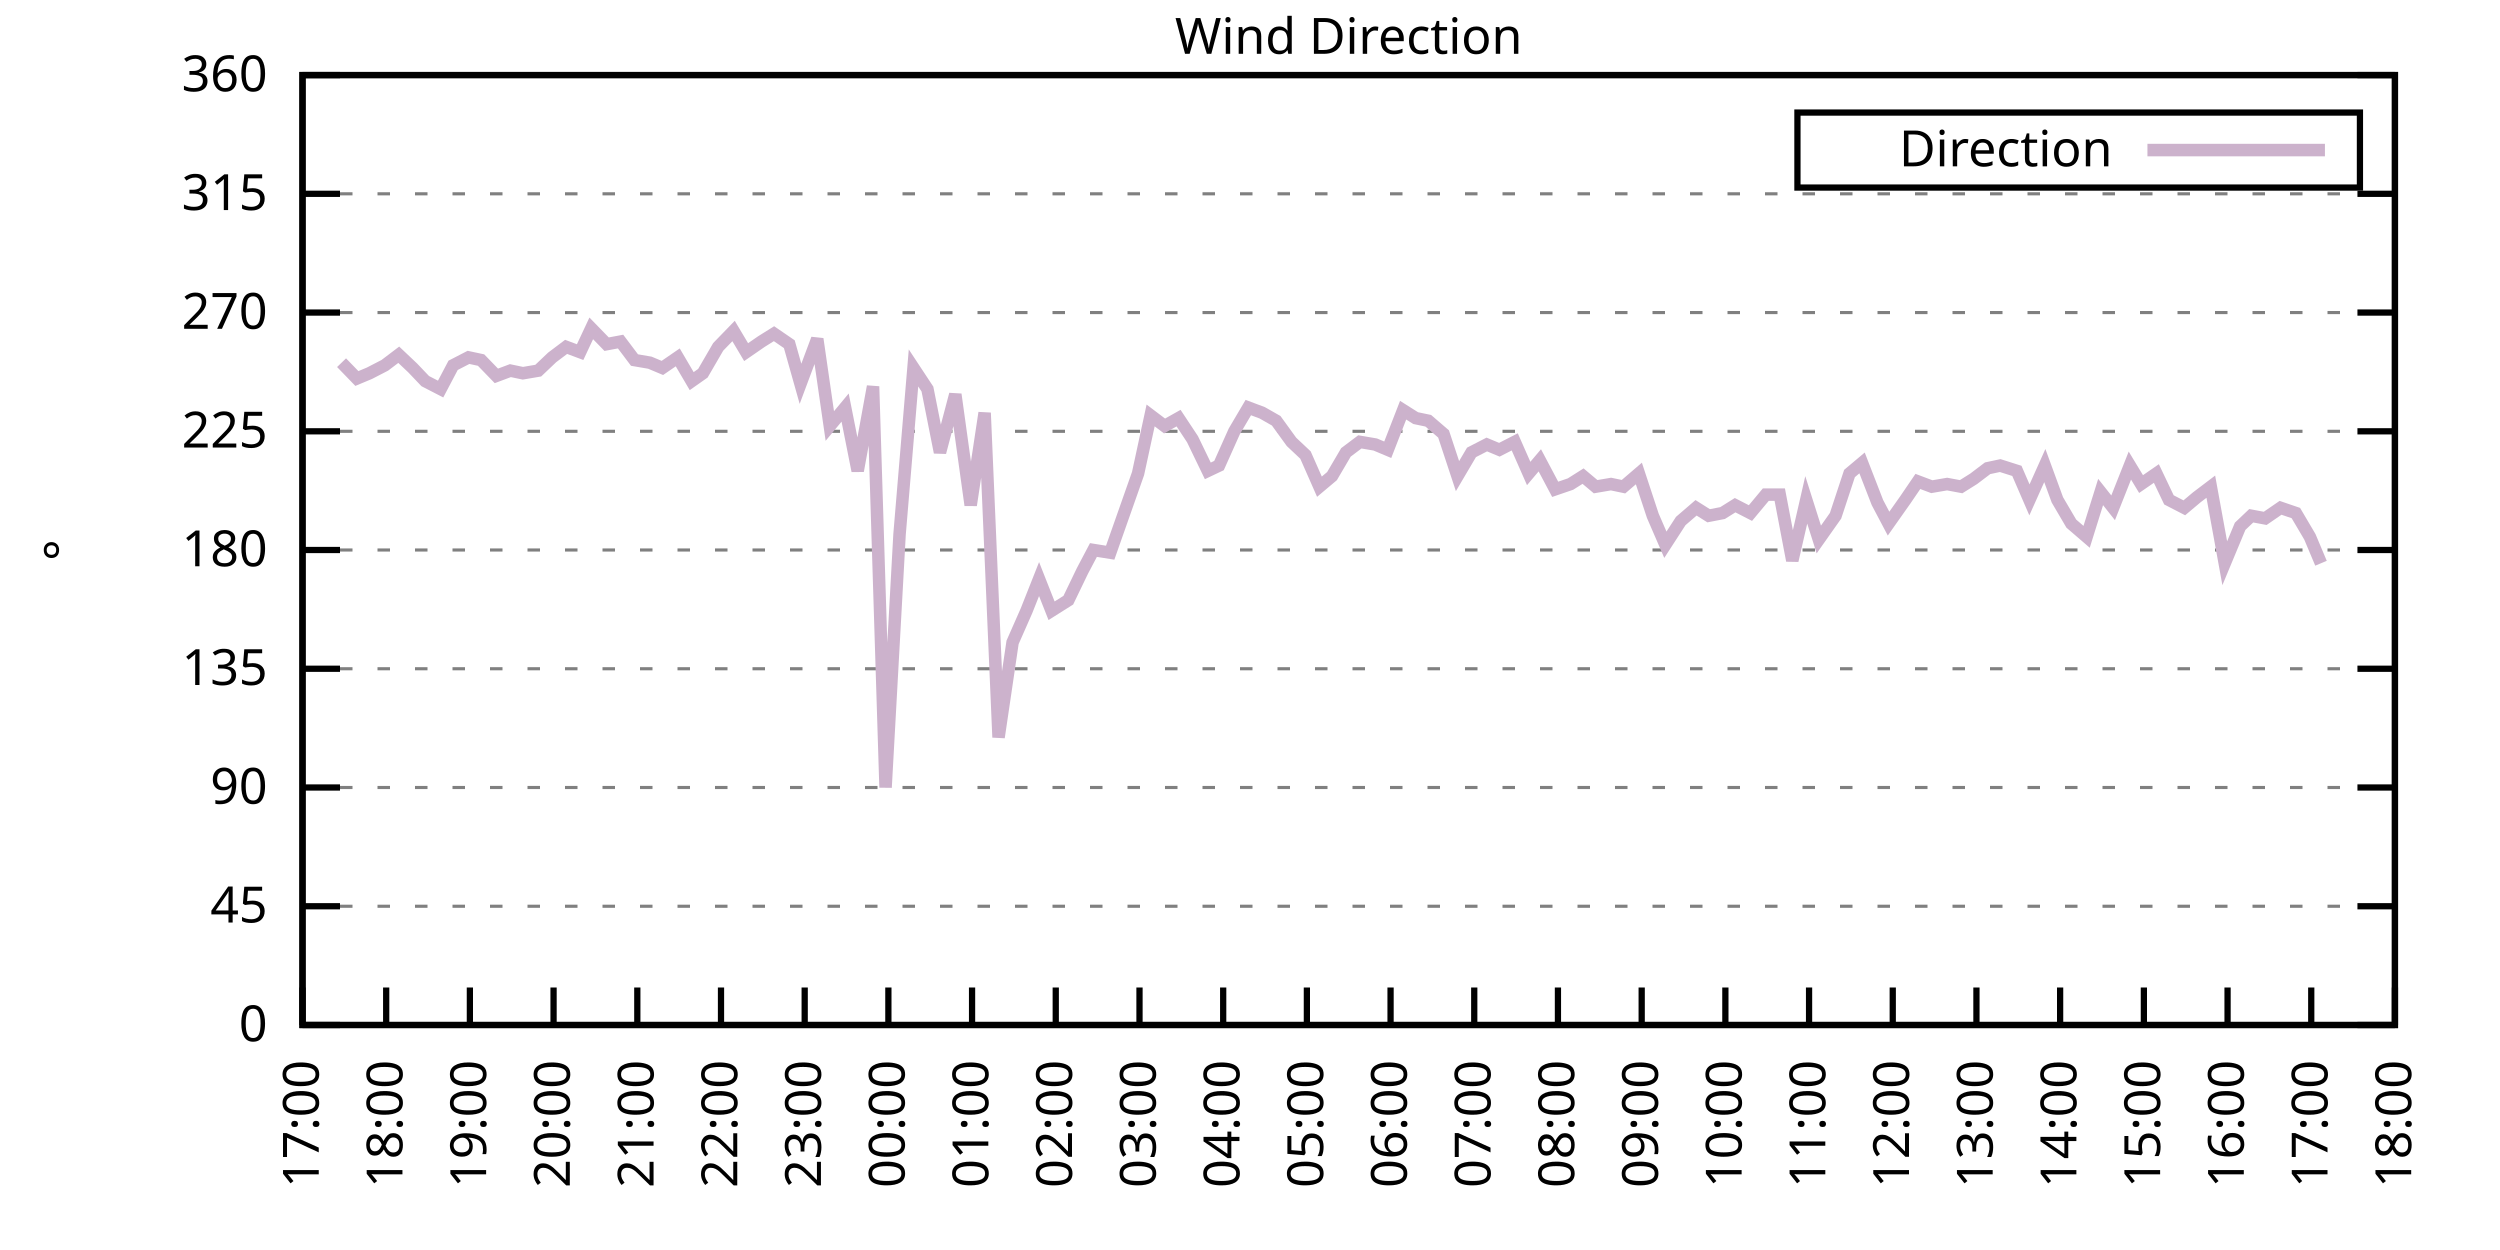
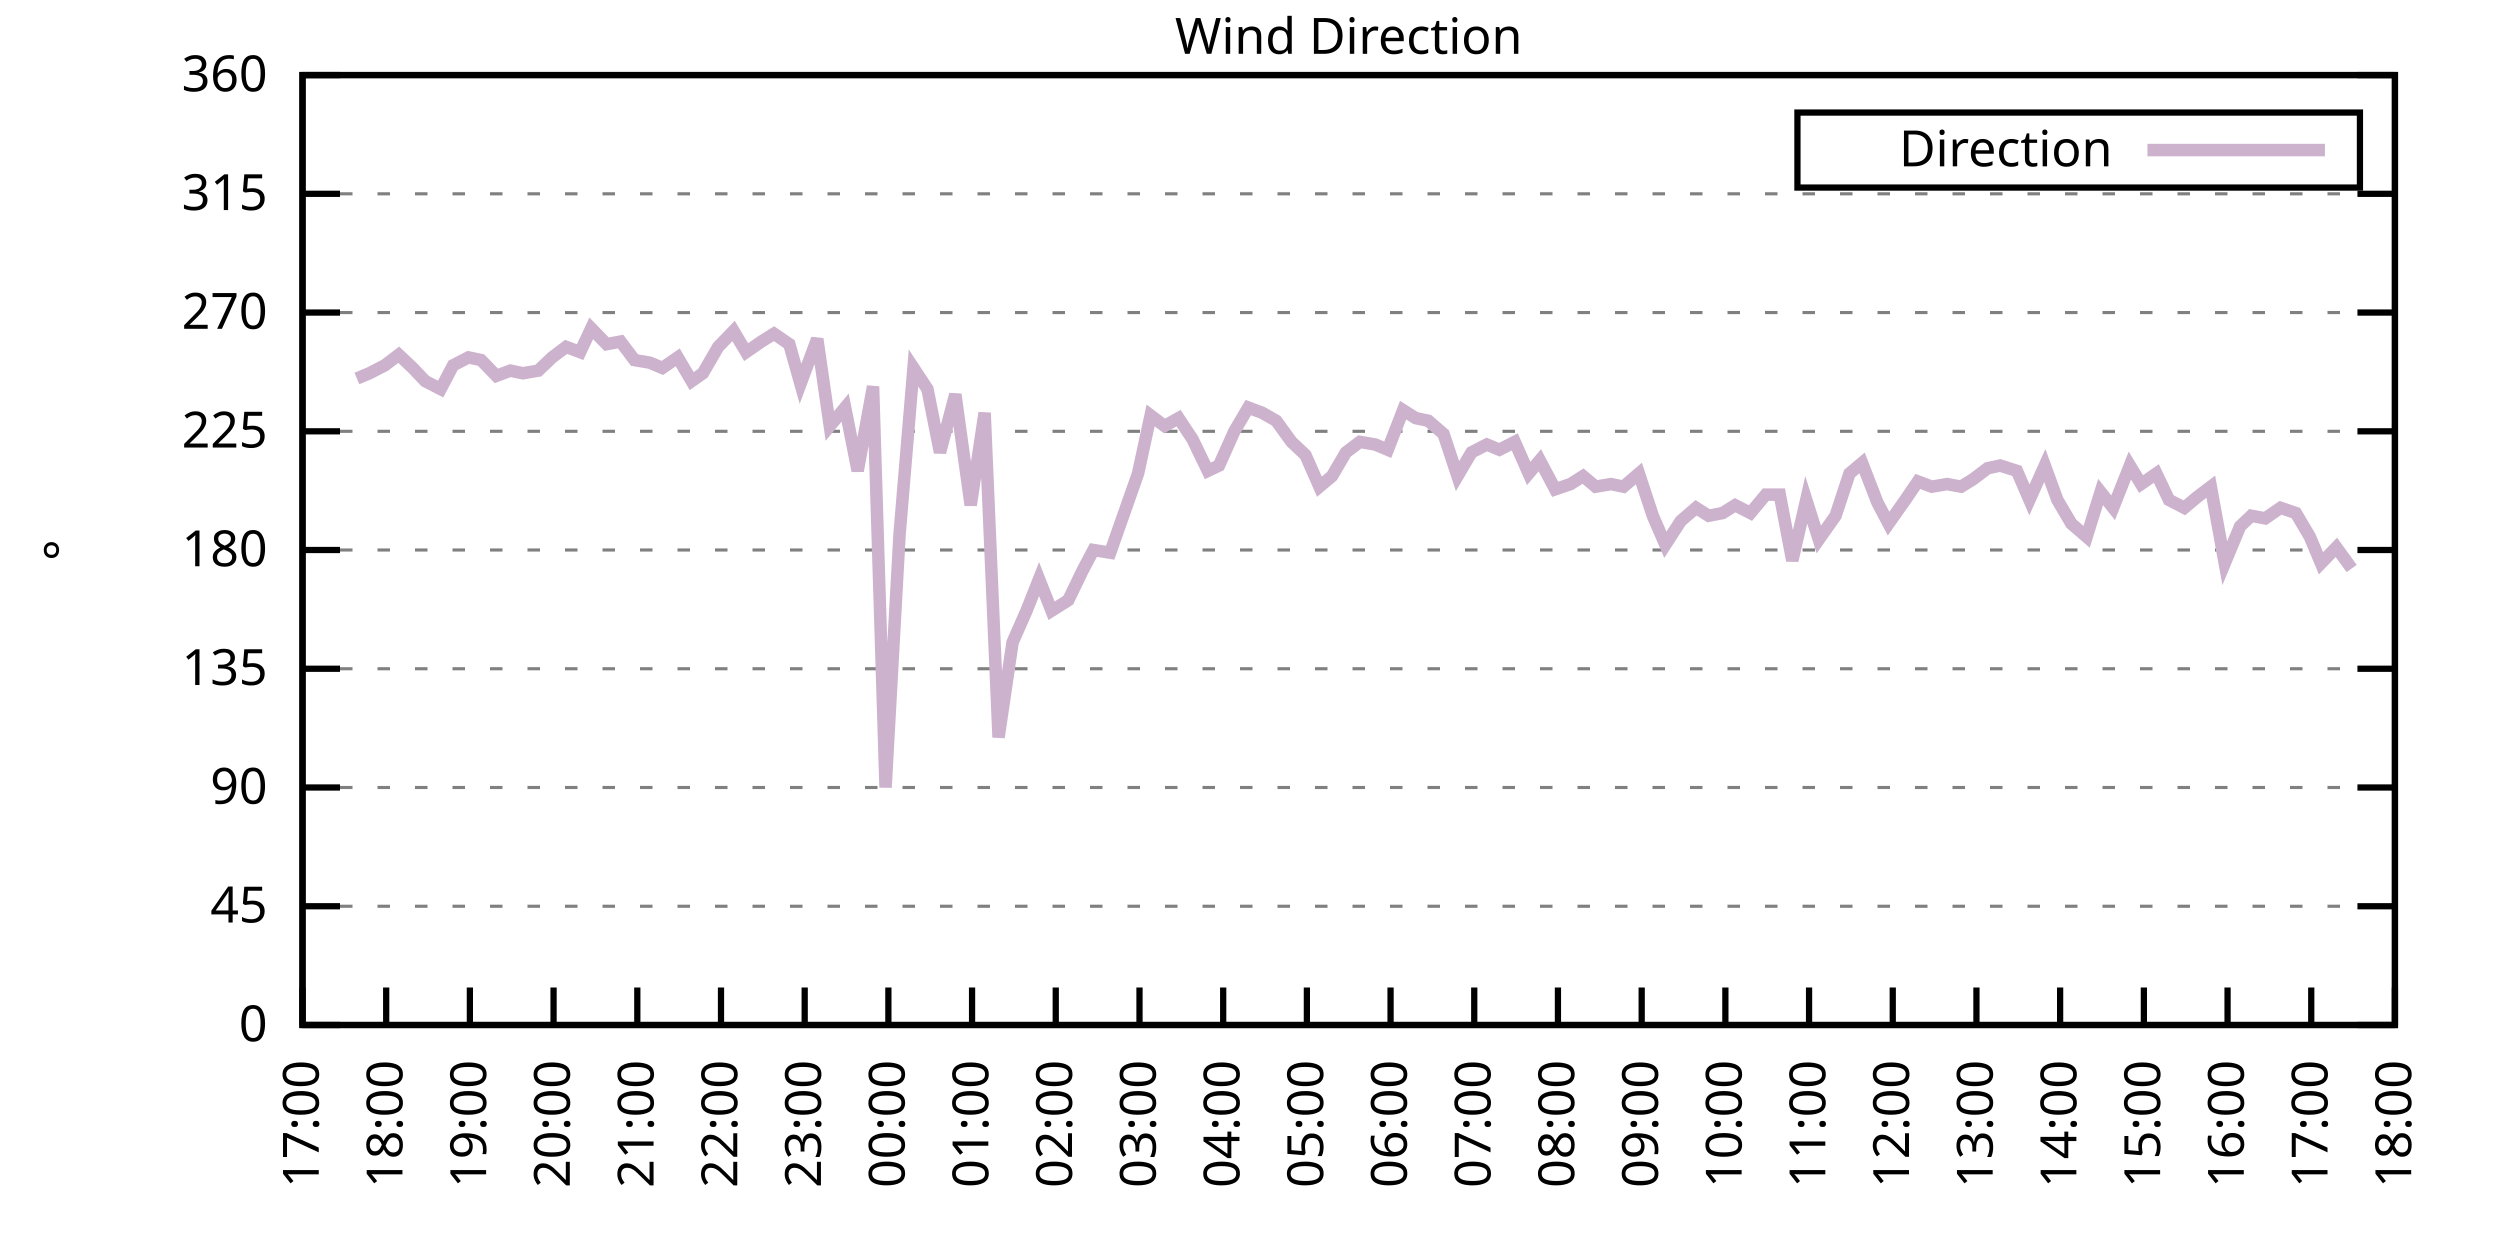
<svg xmlns="http://www.w3.org/2000/svg" xmlns:xlink="http://www.w3.org/1999/xlink" width="400" height="200" viewBox="0 0 400 200">
  <g id="gnuplot_canvas">
    <rect x="0" y="0" width="400" height="200" fill="none" />
    <defs>
      <circle id="gpDot" r="0.5" stroke-width="0.5" stroke="currentColor" />
      <path id="gpPt0" stroke-width="0.333" stroke="currentColor" d="M-1,0 h2 M0,-1 v2" />
      <path id="gpPt1" stroke-width="0.333" stroke="currentColor" d="M-1,-1 L1,1 M1,-1 L-1,1" />
      <path id="gpPt2" stroke-width="0.333" stroke="currentColor" d="M-1,0 L1,0 M0,-1 L0,1 M-1,-1 L1,1 M-1,1 L1,-1" />
      <rect id="gpPt3" stroke-width="0.333" stroke="currentColor" x="-1" y="-1" width="2" height="2" />
      <rect id="gpPt4" stroke-width="0.333" stroke="currentColor" fill="currentColor" x="-1" y="-1" width="2" height="2" />
      <circle id="gpPt5" stroke-width="0.333" stroke="currentColor" cx="0" cy="0" r="1" />
      <use xlink:href="#gpPt5" id="gpPt6" fill="currentColor" stroke="none" />
      <path id="gpPt7" stroke-width="0.333" stroke="currentColor" d="M0,-1.33 L-1.33,0.67 L1.33,0.67 z" />
      <use xlink:href="#gpPt7" id="gpPt8" fill="currentColor" stroke="none" />
      <use xlink:href="#gpPt7" id="gpPt9" stroke="currentColor" transform="rotate(180)" />
      <use xlink:href="#gpPt9" id="gpPt10" fill="currentColor" stroke="none" />
      <use xlink:href="#gpPt3" id="gpPt11" stroke="currentColor" transform="rotate(45)" />
      <use xlink:href="#gpPt11" id="gpPt12" fill="currentColor" stroke="none" />
      <path id="gpPt13" stroke-width="0.333" stroke="currentColor" d="M0,1.330 L1.265,0.411 L0.782,-1.067 L-0.782,-1.076 L-1.265,0.411 z" />
      <use xlink:href="#gpPt13" id="gpPt14" fill="currentColor" stroke="none" />
      <filter id="textbox" filterUnits="objectBoundingBox" x="0" y="0" height="1" width="1">
        <feFlood flood-color="white" flood-opacity="1" result="bgnd" />
        <feComposite in="SourceGraphic" in2="bgnd" operator="atop" />
      </filter>
      <filter id="greybox" filterUnits="objectBoundingBox" x="0" y="0" height="1" width="1">
        <feFlood flood-color="lightgrey" flood-opacity="1" result="grey" />
        <feComposite in="SourceGraphic" in2="grey" operator="atop" />
      </filter>
    </defs>
    <g fill="none" color="white" stroke="currentColor" stroke-width="1.00" stroke-linecap="butt" stroke-linejoin="miter">
</g>
    <g fill="none" color="black" stroke="currentColor" stroke-width="1.00" stroke-linecap="butt" stroke-linejoin="miter">
      <g stroke="none" shape-rendering="crispEdges">
        <polygon fill="rgb(255, 255, 255)" points="48.40,164.00 383.18,164.00 383.18,12.02 48.40,12.02 " />
      </g>
    </g>
    <g fill="none" color="black" stroke="currentColor" stroke-width="1.00" stroke-linecap="butt" stroke-linejoin="miter">
</g>
    <g fill="none" color="black" stroke="black" stroke-width="0.50" stroke-linecap="butt" stroke-linejoin="miter">
</g>
    <g fill="none" color="gray" stroke="currentColor" stroke-width="0.50" stroke-linecap="butt" stroke-linejoin="miter">
      <path stroke="gray" stroke-dasharray="2,4" class="gridline" d="M48.40,164.00 L383.19,164.00  " />
    </g>
    <g fill="none" color="gray" stroke="gray" stroke-width="1.00" stroke-linecap="butt" stroke-linejoin="miter">
</g>
    <g fill="none" color="black" stroke="currentColor" stroke-width="1.00" stroke-linecap="butt" stroke-linejoin="miter">
      <path stroke="black" d="M48.40,164.00 L54.40,164.00 M383.19,164.00 L377.19,164.00  " />
      <g transform="translate(42.80,166.60)" stroke="none" fill="black" font-family="Sans" font-size="8.00" text-anchor="end">
        <text>
          <tspan font-family="Sans"> 0</tspan>
        </text>
      </g>
    </g>
    <g fill="none" color="black" stroke="currentColor" stroke-width="1.00" stroke-linecap="butt" stroke-linejoin="miter">
</g>
    <g fill="none" color="black" stroke="black" stroke-width="0.50" stroke-linecap="butt" stroke-linejoin="miter">
</g>
    <g fill="none" color="gray" stroke="currentColor" stroke-width="0.50" stroke-linecap="butt" stroke-linejoin="miter">
      <path stroke="gray" stroke-dasharray="2,4" class="gridline" d="M48.40,145.00 L383.19,145.00  " />
    </g>
    <g fill="none" color="gray" stroke="gray" stroke-width="1.00" stroke-linecap="butt" stroke-linejoin="miter">
</g>
    <g fill="none" color="black" stroke="currentColor" stroke-width="1.00" stroke-linecap="butt" stroke-linejoin="miter">
      <path stroke="black" d="M48.40,145.00 L54.40,145.00 M383.19,145.00 L377.19,145.00  " />
      <g transform="translate(42.80,147.60)" stroke="none" fill="black" font-family="Sans" font-size="8.00" text-anchor="end">
        <text>
          <tspan font-family="Sans"> 45</tspan>
        </text>
      </g>
    </g>
    <g fill="none" color="black" stroke="currentColor" stroke-width="1.00" stroke-linecap="butt" stroke-linejoin="miter">
</g>
    <g fill="none" color="black" stroke="black" stroke-width="0.50" stroke-linecap="butt" stroke-linejoin="miter">
</g>
    <g fill="none" color="gray" stroke="currentColor" stroke-width="0.50" stroke-linecap="butt" stroke-linejoin="miter">
      <path stroke="gray" stroke-dasharray="2,4" class="gridline" d="M48.40,126.00 L383.19,126.00  " />
    </g>
    <g fill="none" color="gray" stroke="gray" stroke-width="1.00" stroke-linecap="butt" stroke-linejoin="miter">
</g>
    <g fill="none" color="black" stroke="currentColor" stroke-width="1.00" stroke-linecap="butt" stroke-linejoin="miter">
      <path stroke="black" d="M48.40,126.00 L54.40,126.00 M383.19,126.00 L377.19,126.00  " />
      <g transform="translate(42.80,128.60)" stroke="none" fill="black" font-family="Sans" font-size="8.00" text-anchor="end">
        <text>
          <tspan font-family="Sans"> 90</tspan>
        </text>
      </g>
    </g>
    <g fill="none" color="black" stroke="currentColor" stroke-width="1.00" stroke-linecap="butt" stroke-linejoin="miter">
</g>
    <g fill="none" color="black" stroke="black" stroke-width="0.50" stroke-linecap="butt" stroke-linejoin="miter">
</g>
    <g fill="none" color="gray" stroke="currentColor" stroke-width="0.50" stroke-linecap="butt" stroke-linejoin="miter">
      <path stroke="gray" stroke-dasharray="2,4" class="gridline" d="M48.40,107.00 L383.19,107.00  " />
    </g>
    <g fill="none" color="gray" stroke="gray" stroke-width="1.00" stroke-linecap="butt" stroke-linejoin="miter">
</g>
    <g fill="none" color="black" stroke="currentColor" stroke-width="1.00" stroke-linecap="butt" stroke-linejoin="miter">
      <path stroke="black" d="M48.40,107.00 L54.40,107.00 M383.19,107.00 L377.19,107.00  " />
      <g transform="translate(42.80,109.60)" stroke="none" fill="black" font-family="Sans" font-size="8.00" text-anchor="end">
        <text>
          <tspan font-family="Sans"> 135</tspan>
        </text>
      </g>
    </g>
    <g fill="none" color="black" stroke="currentColor" stroke-width="1.00" stroke-linecap="butt" stroke-linejoin="miter">
</g>
    <g fill="none" color="black" stroke="black" stroke-width="0.50" stroke-linecap="butt" stroke-linejoin="miter">
</g>
    <g fill="none" color="gray" stroke="currentColor" stroke-width="0.50" stroke-linecap="butt" stroke-linejoin="miter">
      <path stroke="gray" stroke-dasharray="2,4" class="gridline" d="M48.40,88.00 L383.19,88.00  " />
    </g>
    <g fill="none" color="gray" stroke="gray" stroke-width="1.00" stroke-linecap="butt" stroke-linejoin="miter">
</g>
    <g fill="none" color="black" stroke="currentColor" stroke-width="1.00" stroke-linecap="butt" stroke-linejoin="miter">
      <path stroke="black" d="M48.40,88.00 L54.40,88.00 M383.19,88.00 L377.19,88.00  " />
      <g transform="translate(42.80,90.60)" stroke="none" fill="black" font-family="Sans" font-size="8.00" text-anchor="end">
        <text>
          <tspan font-family="Sans"> 180</tspan>
        </text>
      </g>
    </g>
    <g fill="none" color="black" stroke="currentColor" stroke-width="1.00" stroke-linecap="butt" stroke-linejoin="miter">
</g>
    <g fill="none" color="black" stroke="black" stroke-width="0.50" stroke-linecap="butt" stroke-linejoin="miter">
</g>
    <g fill="none" color="gray" stroke="currentColor" stroke-width="0.50" stroke-linecap="butt" stroke-linejoin="miter">
      <path stroke="gray" stroke-dasharray="2,4" class="gridline" d="M48.40,69.01 L383.19,69.01  " />
    </g>
    <g fill="none" color="gray" stroke="gray" stroke-width="1.00" stroke-linecap="butt" stroke-linejoin="miter">
</g>
    <g fill="none" color="black" stroke="currentColor" stroke-width="1.00" stroke-linecap="butt" stroke-linejoin="miter">
      <path stroke="black" d="M48.40,69.01 L54.40,69.01 M383.19,69.01 L377.19,69.01  " />
      <g transform="translate(42.80,71.61)" stroke="none" fill="black" font-family="Sans" font-size="8.00" text-anchor="end">
        <text>
          <tspan font-family="Sans"> 225</tspan>
        </text>
      </g>
    </g>
    <g fill="none" color="black" stroke="currentColor" stroke-width="1.00" stroke-linecap="butt" stroke-linejoin="miter">
</g>
    <g fill="none" color="black" stroke="black" stroke-width="0.50" stroke-linecap="butt" stroke-linejoin="miter">
</g>
    <g fill="none" color="gray" stroke="currentColor" stroke-width="0.50" stroke-linecap="butt" stroke-linejoin="miter">
      <path stroke="gray" stroke-dasharray="2,4" class="gridline" d="M48.40,50.01 L383.19,50.01  " />
    </g>
    <g fill="none" color="gray" stroke="gray" stroke-width="1.00" stroke-linecap="butt" stroke-linejoin="miter">
</g>
    <g fill="none" color="black" stroke="currentColor" stroke-width="1.00" stroke-linecap="butt" stroke-linejoin="miter">
      <path stroke="black" d="M48.40,50.01 L54.40,50.01 M383.19,50.01 L377.19,50.01  " />
      <g transform="translate(42.80,52.61)" stroke="none" fill="black" font-family="Sans" font-size="8.00" text-anchor="end">
        <text>
          <tspan font-family="Sans"> 270</tspan>
        </text>
      </g>
    </g>
    <g fill="none" color="black" stroke="currentColor" stroke-width="1.00" stroke-linecap="butt" stroke-linejoin="miter">
</g>
    <g fill="none" color="black" stroke="black" stroke-width="0.50" stroke-linecap="butt" stroke-linejoin="miter">
</g>
    <g fill="none" color="gray" stroke="currentColor" stroke-width="0.50" stroke-linecap="butt" stroke-linejoin="miter">
      <path stroke="gray" stroke-dasharray="2,4" class="gridline" d="M48.40,31.01 L383.19,31.01  " />
    </g>
    <g fill="none" color="gray" stroke="gray" stroke-width="1.00" stroke-linecap="butt" stroke-linejoin="miter">
</g>
    <g fill="none" color="black" stroke="currentColor" stroke-width="1.00" stroke-linecap="butt" stroke-linejoin="miter">
      <path stroke="black" d="M48.40,31.01 L54.40,31.01 M383.19,31.01 L377.19,31.01  " />
      <g transform="translate(42.80,33.61)" stroke="none" fill="black" font-family="Sans" font-size="8.00" text-anchor="end">
        <text>
          <tspan font-family="Sans"> 315</tspan>
        </text>
      </g>
    </g>
    <g fill="none" color="black" stroke="currentColor" stroke-width="1.00" stroke-linecap="butt" stroke-linejoin="miter">
</g>
    <g fill="none" color="black" stroke="black" stroke-width="0.50" stroke-linecap="butt" stroke-linejoin="miter">
</g>
    <g fill="none" color="gray" stroke="currentColor" stroke-width="0.50" stroke-linecap="butt" stroke-linejoin="miter">
      <path stroke="gray" stroke-dasharray="2,4" class="gridline" d="M48.40,12.01 L383.19,12.01  " />
    </g>
    <g fill="none" color="gray" stroke="gray" stroke-width="1.00" stroke-linecap="butt" stroke-linejoin="miter">
</g>
    <g fill="none" color="black" stroke="currentColor" stroke-width="1.00" stroke-linecap="butt" stroke-linejoin="miter">
      <path stroke="black" d="M48.40,12.01 L54.40,12.01 M383.19,12.01 L377.19,12.01  " />
      <g transform="translate(42.80,14.61)" stroke="none" fill="black" font-family="Sans" font-size="8.00" text-anchor="end">
        <text>
          <tspan font-family="Sans"> 360</tspan>
        </text>
      </g>
    </g>
    <g fill="none" color="black" stroke="currentColor" stroke-width="1.00" stroke-linecap="butt" stroke-linejoin="miter">
      <path stroke="black" d="M48.40,164.00 L48.40,158.00  " />
      <g transform="translate(51.00,169.60) rotate(270.00)" stroke="none" fill="black" font-family="Sans" font-size="8.00" text-anchor="end">
        <text>
          <tspan font-family="Sans">17:00</tspan>
        </text>
      </g>
    </g>
    <g fill="none" color="black" stroke="currentColor" stroke-width="1.00" stroke-linecap="butt" stroke-linejoin="miter">
      <path stroke="black" d="M61.79,164.00 L61.79,158.00  " />
      <g transform="translate(64.39,169.60) rotate(270.00)" stroke="none" fill="black" font-family="Sans" font-size="8.00" text-anchor="end">
        <text>
          <tspan font-family="Sans">18:00</tspan>
        </text>
      </g>
    </g>
    <g fill="none" color="black" stroke="currentColor" stroke-width="1.00" stroke-linecap="butt" stroke-linejoin="miter">
      <path stroke="black" d="M75.18,164.00 L75.18,158.00  " />
      <g transform="translate(77.78,169.60) rotate(270.00)" stroke="none" fill="black" font-family="Sans" font-size="8.00" text-anchor="end">
        <text>
          <tspan font-family="Sans">19:00</tspan>
        </text>
      </g>
    </g>
    <g fill="none" color="black" stroke="currentColor" stroke-width="1.00" stroke-linecap="butt" stroke-linejoin="miter">
      <path stroke="black" d="M88.57,164.00 L88.57,158.00  " />
      <g transform="translate(91.17,169.60) rotate(270.00)" stroke="none" fill="black" font-family="Sans" font-size="8.00" text-anchor="end">
        <text>
          <tspan font-family="Sans">20:00</tspan>
        </text>
      </g>
    </g>
    <g fill="none" color="black" stroke="currentColor" stroke-width="1.00" stroke-linecap="butt" stroke-linejoin="miter">
      <path stroke="black" d="M101.97,164.00 L101.97,158.00  " />
      <g transform="translate(104.57,169.60) rotate(270.00)" stroke="none" fill="black" font-family="Sans" font-size="8.00" text-anchor="end">
        <text>
          <tspan font-family="Sans">21:00</tspan>
        </text>
      </g>
    </g>
    <g fill="none" color="black" stroke="currentColor" stroke-width="1.00" stroke-linecap="butt" stroke-linejoin="miter">
      <path stroke="black" d="M115.36,164.00 L115.36,158.00  " />
      <g transform="translate(117.96,169.60) rotate(270.00)" stroke="none" fill="black" font-family="Sans" font-size="8.00" text-anchor="end">
        <text>
          <tspan font-family="Sans">22:00</tspan>
        </text>
      </g>
    </g>
    <g fill="none" color="black" stroke="currentColor" stroke-width="1.00" stroke-linecap="butt" stroke-linejoin="miter">
      <path stroke="black" d="M128.75,164.00 L128.75,158.00  " />
      <g transform="translate(131.35,169.60) rotate(270.00)" stroke="none" fill="black" font-family="Sans" font-size="8.00" text-anchor="end">
        <text>
          <tspan font-family="Sans">23:00</tspan>
        </text>
      </g>
    </g>
    <g fill="none" color="black" stroke="currentColor" stroke-width="1.00" stroke-linecap="butt" stroke-linejoin="miter">
      <path stroke="black" d="M142.14,164.00 L142.14,158.00  " />
      <g transform="translate(144.74,169.60) rotate(270.00)" stroke="none" fill="black" font-family="Sans" font-size="8.00" text-anchor="end">
        <text>
          <tspan font-family="Sans">00:00</tspan>
        </text>
      </g>
    </g>
    <g fill="none" color="black" stroke="currentColor" stroke-width="1.00" stroke-linecap="butt" stroke-linejoin="miter">
      <path stroke="black" d="M155.53,164.00 L155.53,158.00  " />
      <g transform="translate(158.13,169.60) rotate(270.00)" stroke="none" fill="black" font-family="Sans" font-size="8.00" text-anchor="end">
        <text>
          <tspan font-family="Sans">01:00</tspan>
        </text>
      </g>
    </g>
    <g fill="none" color="black" stroke="currentColor" stroke-width="1.00" stroke-linecap="butt" stroke-linejoin="miter">
      <path stroke="black" d="M168.92,164.00 L168.92,158.00  " />
      <g transform="translate(171.52,169.60) rotate(270.00)" stroke="none" fill="black" font-family="Sans" font-size="8.00" text-anchor="end">
        <text>
          <tspan font-family="Sans">02:00</tspan>
        </text>
      </g>
    </g>
    <g fill="none" color="black" stroke="currentColor" stroke-width="1.00" stroke-linecap="butt" stroke-linejoin="miter">
      <path stroke="black" d="M182.32,164.00 L182.32,158.00  " />
      <g transform="translate(184.92,169.60) rotate(270.00)" stroke="none" fill="black" font-family="Sans" font-size="8.00" text-anchor="end">
        <text>
          <tspan font-family="Sans">03:00</tspan>
        </text>
      </g>
    </g>
    <g fill="none" color="black" stroke="currentColor" stroke-width="1.00" stroke-linecap="butt" stroke-linejoin="miter">
      <path stroke="black" d="M195.71,164.00 L195.71,158.00  " />
      <g transform="translate(198.31,169.60) rotate(270.00)" stroke="none" fill="black" font-family="Sans" font-size="8.00" text-anchor="end">
        <text>
          <tspan font-family="Sans">04:00</tspan>
        </text>
      </g>
    </g>
    <g fill="none" color="black" stroke="currentColor" stroke-width="1.00" stroke-linecap="butt" stroke-linejoin="miter">
      <path stroke="black" d="M209.10,164.00 L209.10,158.00  " />
      <g transform="translate(211.70,169.60) rotate(270.00)" stroke="none" fill="black" font-family="Sans" font-size="8.00" text-anchor="end">
        <text>
          <tspan font-family="Sans">05:00</tspan>
        </text>
      </g>
    </g>
    <g fill="none" color="black" stroke="currentColor" stroke-width="1.00" stroke-linecap="butt" stroke-linejoin="miter">
      <path stroke="black" d="M222.49,164.00 L222.49,158.00  " />
      <g transform="translate(225.09,169.60) rotate(270.00)" stroke="none" fill="black" font-family="Sans" font-size="8.00" text-anchor="end">
        <text>
          <tspan font-family="Sans">06:00</tspan>
        </text>
      </g>
    </g>
    <g fill="none" color="black" stroke="currentColor" stroke-width="1.00" stroke-linecap="butt" stroke-linejoin="miter">
      <path stroke="black" d="M235.88,164.00 L235.88,158.00  " />
      <g transform="translate(238.48,169.60) rotate(270.00)" stroke="none" fill="black" font-family="Sans" font-size="8.00" text-anchor="end">
        <text>
          <tspan font-family="Sans">07:00</tspan>
        </text>
      </g>
    </g>
    <g fill="none" color="black" stroke="currentColor" stroke-width="1.00" stroke-linecap="butt" stroke-linejoin="miter">
      <path stroke="black" d="M249.27,164.00 L249.27,158.00  " />
      <g transform="translate(251.87,169.60) rotate(270.00)" stroke="none" fill="black" font-family="Sans" font-size="8.00" text-anchor="end">
        <text>
          <tspan font-family="Sans">08:00</tspan>
        </text>
      </g>
    </g>
    <g fill="none" color="black" stroke="currentColor" stroke-width="1.00" stroke-linecap="butt" stroke-linejoin="miter">
      <path stroke="black" d="M262.67,164.00 L262.67,158.00  " />
      <g transform="translate(265.27,169.60) rotate(270.00)" stroke="none" fill="black" font-family="Sans" font-size="8.00" text-anchor="end">
        <text>
          <tspan font-family="Sans">09:00</tspan>
        </text>
      </g>
    </g>
    <g fill="none" color="black" stroke="currentColor" stroke-width="1.00" stroke-linecap="butt" stroke-linejoin="miter">
      <path stroke="black" d="M276.06,164.00 L276.06,158.00  " />
      <g transform="translate(278.66,169.60) rotate(270.00)" stroke="none" fill="black" font-family="Sans" font-size="8.00" text-anchor="end">
        <text>
          <tspan font-family="Sans">10:00</tspan>
        </text>
      </g>
    </g>
    <g fill="none" color="black" stroke="currentColor" stroke-width="1.00" stroke-linecap="butt" stroke-linejoin="miter">
      <path stroke="black" d="M289.45,164.00 L289.45,158.00  " />
      <g transform="translate(292.05,169.60) rotate(270.00)" stroke="none" fill="black" font-family="Sans" font-size="8.00" text-anchor="end">
        <text>
          <tspan font-family="Sans">11:00</tspan>
        </text>
      </g>
    </g>
    <g fill="none" color="black" stroke="currentColor" stroke-width="1.00" stroke-linecap="butt" stroke-linejoin="miter">
      <path stroke="black" d="M302.84,164.00 L302.84,158.00  " />
      <g transform="translate(305.44,169.60) rotate(270.00)" stroke="none" fill="black" font-family="Sans" font-size="8.00" text-anchor="end">
        <text>
          <tspan font-family="Sans">12:00</tspan>
        </text>
      </g>
    </g>
    <g fill="none" color="black" stroke="currentColor" stroke-width="1.00" stroke-linecap="butt" stroke-linejoin="miter">
      <path stroke="black" d="M316.23,164.00 L316.23,158.00  " />
      <g transform="translate(318.83,169.60) rotate(270.00)" stroke="none" fill="black" font-family="Sans" font-size="8.00" text-anchor="end">
        <text>
          <tspan font-family="Sans">13:00</tspan>
        </text>
      </g>
    </g>
    <g fill="none" color="black" stroke="currentColor" stroke-width="1.00" stroke-linecap="butt" stroke-linejoin="miter">
      <path stroke="black" d="M329.62,164.00 L329.62,158.00  " />
      <g transform="translate(332.22,169.60) rotate(270.00)" stroke="none" fill="black" font-family="Sans" font-size="8.00" text-anchor="end">
        <text>
          <tspan font-family="Sans">14:00</tspan>
        </text>
      </g>
    </g>
    <g fill="none" color="black" stroke="currentColor" stroke-width="1.00" stroke-linecap="butt" stroke-linejoin="miter">
      <path stroke="black" d="M343.02,164.00 L343.02,158.00  " />
      <g transform="translate(345.62,169.60) rotate(270.00)" stroke="none" fill="black" font-family="Sans" font-size="8.00" text-anchor="end">
        <text>
          <tspan font-family="Sans">15:00</tspan>
        </text>
      </g>
    </g>
    <g fill="none" color="black" stroke="currentColor" stroke-width="1.00" stroke-linecap="butt" stroke-linejoin="miter">
      <path stroke="black" d="M356.41,164.00 L356.41,158.00  " />
      <g transform="translate(359.01,169.60) rotate(270.00)" stroke="none" fill="black" font-family="Sans" font-size="8.00" text-anchor="end">
        <text>
          <tspan font-family="Sans">16:00</tspan>
        </text>
      </g>
    </g>
    <g fill="none" color="black" stroke="currentColor" stroke-width="1.00" stroke-linecap="butt" stroke-linejoin="miter">
      <path stroke="black" d="M369.80,164.00 L369.80,158.00  " />
      <g transform="translate(372.40,169.60) rotate(270.00)" stroke="none" fill="black" font-family="Sans" font-size="8.00" text-anchor="end">
        <text>
          <tspan font-family="Sans">17:00</tspan>
        </text>
      </g>
    </g>
    <g fill="none" color="black" stroke="currentColor" stroke-width="1.00" stroke-linecap="butt" stroke-linejoin="miter">
      <path stroke="black" d="M383.19,164.00 L383.19,158.00  " />
      <g transform="translate(385.79,169.60) rotate(270.00)" stroke="none" fill="black" font-family="Sans" font-size="8.00" text-anchor="end">
        <text>
          <tspan font-family="Sans">18:00</tspan>
        </text>
      </g>
    </g>
    <g fill="none" color="black" stroke="currentColor" stroke-width="1.00" stroke-linecap="butt" stroke-linejoin="miter">
</g>
    <g fill="none" color="black" stroke="currentColor" stroke-width="1.00" stroke-linecap="butt" stroke-linejoin="miter">
      <path stroke="black" d="M48.40,12.01 L48.40,164.00 L383.19,164.00 L383.19,12.01 L48.40,12.01 Z  " />
    </g>
    <g fill="none" color="black" stroke="currentColor" stroke-width="1.00" stroke-linecap="butt" stroke-linejoin="miter">
</g>
    <g fill="none" color="black" stroke="currentColor" stroke-width="1.00" stroke-linecap="butt" stroke-linejoin="miter">
      <path stroke="black" d="M287.59,30.01 L287.59,18.01 L377.59,18.01 L377.59,30.01 L287.59,30.01 Z  " />
    </g>
    <g id="Wind_direction_plot_1">
      <g fill="none" color="white" stroke="black" stroke-width="2.00" stroke-linecap="butt" stroke-linejoin="miter">
</g>
      <g fill="none" color="black" stroke="currentColor" stroke-width="2.00" stroke-linecap="butt" stroke-linejoin="miter">
        <g transform="translate(337.99,26.61)" stroke="none" fill="black" font-family="Sans" font-size="8.00" text-anchor="end">
          <text>
            <tspan font-family="Sans">Direction</tspan>
          </text>
        </g>
      </g>
      <g fill="none" color="black" stroke="currentColor" stroke-width="2.00" stroke-linecap="butt" stroke-linejoin="miter">
-         <path stroke="rgb(204, 178, 204)" d="M343.59,24.01 L371.99,24.01 M54.65,58.03 L57.10,60.56 L59.11,59.72 L61.57,58.45 L63.80,56.76 L66.03,58.87   L68.04,60.98 L70.50,62.25 L72.50,58.45 L74.96,57.18 L76.97,57.61 L79.42,60.14 L81.66,59.30 L83.66,59.72   L86.12,59.30 L88.35,57.18 L90.58,55.50 L92.82,56.34 L94.60,52.54 L97.06,55.07 L99.29,54.65 L101.52,57.61   L103.98,58.03 L105.98,58.87 L108.44,57.18 L110.67,60.98 L112.46,59.72 L114.91,55.50 L117.37,52.96 L119.38,56.34   L121.83,54.65 L123.84,53.39 L126.29,55.07 L128.08,61.41 L130.76,54.23 L132.77,68.16 L135.22,65.21 L137.23,75.34   L139.69,61.83 L141.69,126.00 L143.93,85.47 L146.16,58.87 L148.39,62.25 L150.40,72.38 L152.85,63.10 L155.31,80.83   L157.54,66.05 L159.77,117.98 L162.01,102.78 L164.24,97.72 L166.25,92.65 L168.25,97.72 L170.93,96.03 L173.17,91.38   L174.95,88.00 L177.63,88.43 L182.09,75.76 L184.10,66.47 L186.33,68.16 L188.57,66.90 L190.80,70.27 L193.25,75.34   L195.04,74.49 L197.49,69.01 L199.73,65.21 L201.96,66.05 L204.19,67.32 L206.64,70.70 L208.88,72.81 L211.11,77.87   L213.12,76.18 L215.35,72.38 L217.58,70.70 L220.04,71.12 L222.04,71.96 L224.50,65.63 L226.51,66.90 L228.52,67.32   L230.97,69.43 L233.20,76.18 L235.44,72.38 L237.89,71.12 L239.90,71.96 L242.36,70.70 L244.59,75.76 L246.37,73.65   L248.83,78.29 L251.28,77.45 L253.29,76.18 L255.30,77.87 L257.76,77.45 L259.76,77.87 L262.22,75.76 L264.45,82.52   L266.46,87.16 L268.92,83.36 L271.37,81.25 L273.38,82.52 L275.61,82.09 L277.62,80.83 L280.07,82.09 L282.53,79.14   L284.76,79.14 L286.77,89.69 L289.00,79.98 L291.01,86.32 L293.69,82.52 L295.92,75.76 L297.93,74.07 L300.39,80.41   L302.17,83.78 L304.85,79.98 L306.86,77.03 L309.09,77.87 L311.54,77.45 L313.78,77.87 L315.79,76.61 L318.02,74.92   L320.03,74.49 L322.70,75.34 L324.71,79.98 L327.17,74.49 L329.18,79.98 L331.41,83.78 L333.86,85.89 L336.10,78.72   L338.10,81.25 L340.78,74.49 L342.57,77.45 L345.02,75.76 L347.03,79.98 L349.49,81.25 L351.50,79.56 L353.73,77.87   L355.96,90.12 L358.42,84.21 L360.20,82.52 L362.43,82.94 L364.89,81.25 L367.34,82.09 L369.58,85.89 L371.36,90.12    " />
+         <path stroke="rgb(204, 178, 204)" d="M343.59,24.01 L371.99,24.01 M57.10,60.56 L59.11,59.72 L61.57,58.45 L63.80,56.76 L66.03,58.87 L68.04,60.98   L70.50,62.25 L72.50,58.45 L74.96,57.18 L76.97,57.61 L79.42,60.14 L81.66,59.30 L83.66,59.72 L86.12,59.30   L88.35,57.18 L90.58,55.50 L92.82,56.34 L94.60,52.54 L97.06,55.07 L99.29,54.65 L101.52,57.61 L103.98,58.03   L105.98,58.87 L108.44,57.18 L110.67,60.98 L112.46,59.72 L114.91,55.50 L117.37,52.96 L119.38,56.34 L121.83,54.65   L123.84,53.39 L126.29,55.07 L128.08,61.41 L130.76,54.23 L132.77,68.16 L135.22,65.21 L137.23,75.34 L139.69,61.83   L141.69,126.00 L143.93,85.47 L146.16,58.87 L148.39,62.25 L150.40,72.38 L152.85,63.10 L155.31,80.83 L157.54,66.05   L159.77,117.98 L162.01,102.78 L164.24,97.72 L166.25,92.65 L168.25,97.72 L170.93,96.03 L173.17,91.38 L174.95,88.00   L177.63,88.43 L182.09,75.76 L184.10,66.47 L186.33,68.16 L188.57,66.90 L190.80,70.27 L193.25,75.34 L195.04,74.49   L197.49,69.01 L199.73,65.21 L201.96,66.05 L204.19,67.32 L206.64,70.70 L208.88,72.81 L211.11,77.87 L213.12,76.18   L215.35,72.38 L217.58,70.70 L220.04,71.12 L222.04,71.96 L224.50,65.63 L226.51,66.90 L228.52,67.32 L230.97,69.43   L233.20,76.18 L235.44,72.38 L237.89,71.12 L239.90,71.96 L242.36,70.70 L244.59,75.76 L246.37,73.65 L248.83,78.29   L251.28,77.45 L253.29,76.18 L255.30,77.87 L257.76,77.45 L259.76,77.87 L262.22,75.76 L264.45,82.52 L266.46,87.16   L268.92,83.36 L271.37,81.25 L273.38,82.52 L275.61,82.09 L277.62,80.83 L280.07,82.09 L282.53,79.14 L284.76,79.14   L286.77,89.69 L289.00,79.98 L291.01,86.32 L293.69,82.52 L295.92,75.76 L297.93,74.07 L300.39,80.41 L302.17,83.78   L304.85,79.98 L306.86,77.03 L309.09,77.87 L311.54,77.45 L313.78,77.87 L315.79,76.61 L318.02,74.92 L320.03,74.49   L322.70,75.34 L324.71,79.98 L327.17,74.49 L329.18,79.98 L331.41,83.78 L333.86,85.89 L336.10,78.72 L338.10,81.25   L340.78,74.49 L342.57,77.45 L345.02,75.76 L347.03,79.98 L349.49,81.25 L351.50,79.56 L353.73,77.87 L355.96,90.12   L358.42,84.21 L360.20,82.52 L362.43,82.94 L364.89,81.25 L367.34,82.09 L369.58,85.89 L371.36,90.12 L373.82,87.58   L376.27,90.96  " />
      </g>
    </g>
    <g fill="none" color="black" stroke="currentColor" stroke-width="2.00" stroke-linecap="butt" stroke-linejoin="miter">
</g>
    <g fill="none" color="black" stroke="black" stroke-width="1.00" stroke-linecap="butt" stroke-linejoin="miter">
</g>
    <g fill="none" color="black" stroke="currentColor" stroke-width="1.00" stroke-linecap="butt" stroke-linejoin="miter">
      <path stroke="black" d="M48.40,12.01 L48.40,164.00 L383.19,164.00 L383.19,12.01 L48.40,12.01 Z  " />
      <g transform="translate(12.80,88.01) rotate(270.00)" stroke="none" fill="black" font-family="Sans" font-size="8.00" text-anchor="middle">
        <text>
          <tspan font-family="Sans">°</tspan>
        </text>
      </g>
    </g>
    <g fill="none" color="black" stroke="currentColor" stroke-width="1.00" stroke-linecap="butt" stroke-linejoin="miter">
</g>
    <g fill="none" color="black" stroke="currentColor" stroke-width="1.00" stroke-linecap="butt" stroke-linejoin="miter">
      <g transform="translate(215.79,8.61)" stroke="none" fill="black" font-family="Sans" font-size="8.00" text-anchor="middle">
        <text>
          <tspan font-family="Sans">Wind Direction</tspan>
        </text>
      </g>
    </g>
    <g fill="none" color="black" stroke="currentColor" stroke-width="1.00" stroke-linecap="butt" stroke-linejoin="miter">
</g>
  </g>
</svg>
